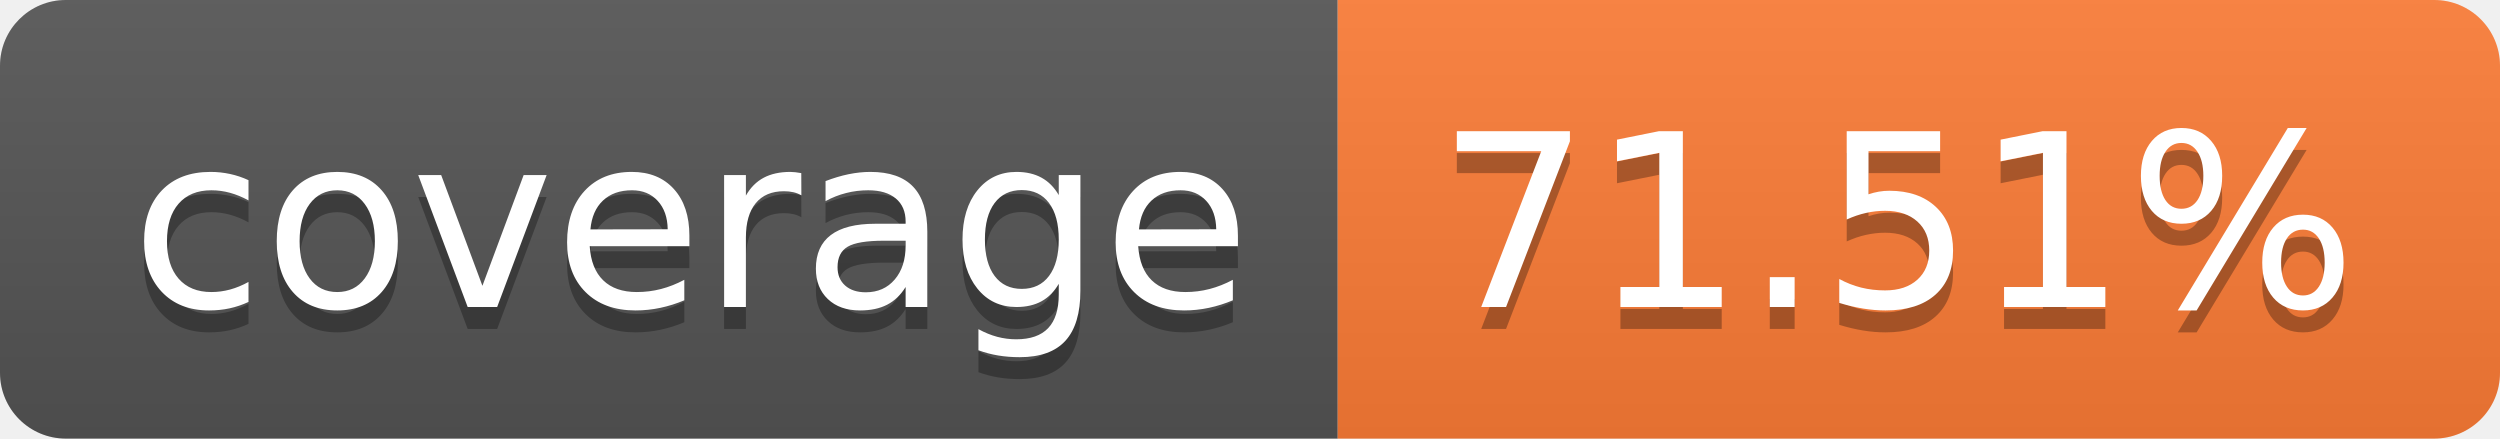
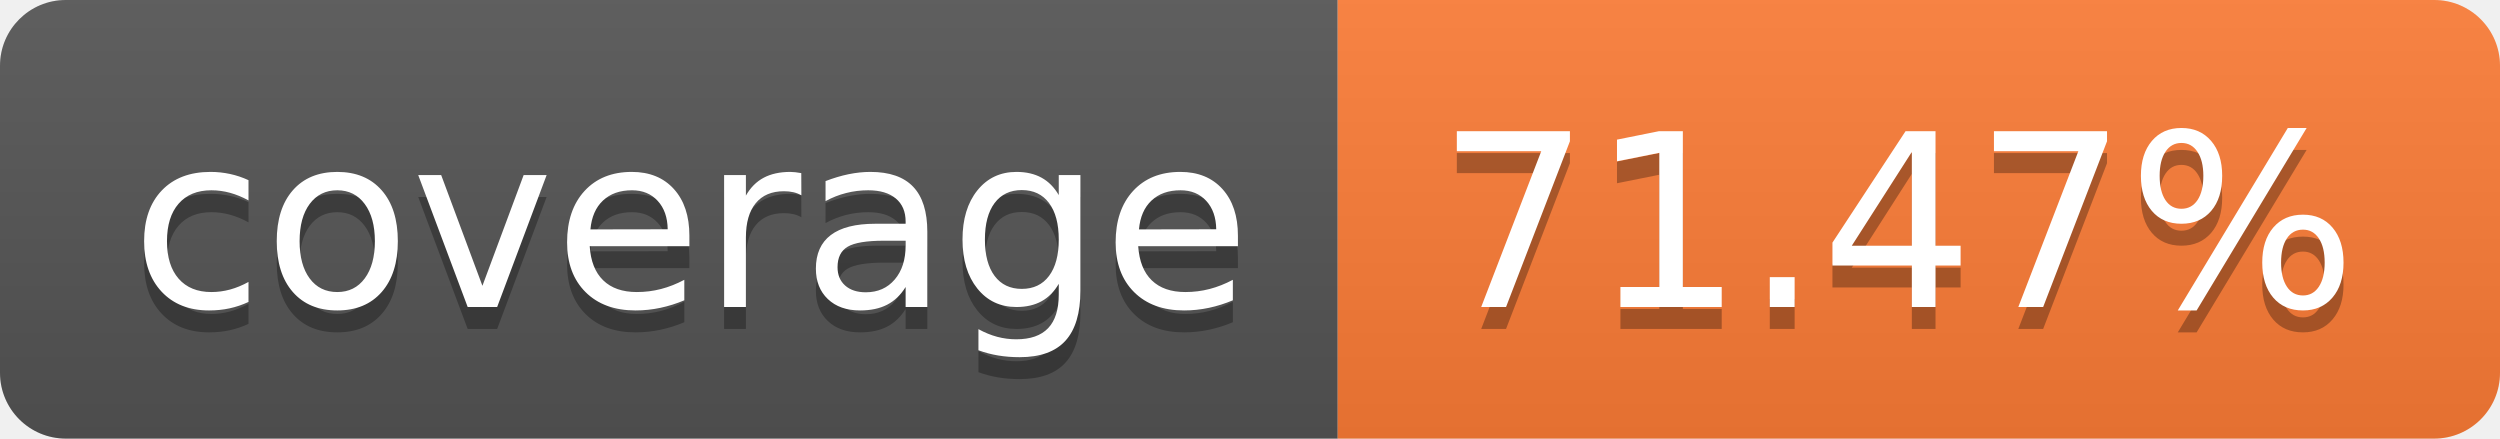
- <svg xmlns="http://www.w3.org/2000/svg" width="114" height="20" role="img" aria-label="coverage: 71.51%">
+ <svg xmlns="http://www.w3.org/2000/svg" width="114" height="20" role="img" aria-label="coverage: 71.47%">
  <linearGradient id="s" x2="0" y2="100%">
    <stop offset="0" stop-color="#bbb" stop-opacity=".1" />
    <stop offset="1" stop-opacity=".1" />
  </linearGradient>
  <clipPath id="r">
    <rect width="114" height="20" rx="3" fill="#fff" />
  </clipPath>
  <g clip-path="url(#r)">
    <rect width="61" height="20" fill="#555" />
    <rect x="61" width="53" height="20" fill="#fe7d37" />
    <rect width="114" height="20" fill="url(#s)" />
  </g>
  <g fill="#fff" text-anchor="middle" font-family="Verdana,Geneva,DejaVu Sans,sans-serif" text-rendering="geometricPrecision" font-size="110">
    <text aria-hidden="true" x="315" y="150" fill="#010101" fill-opacity=".3" transform="scale(.1)" textLength="510">coverage</text>
    <text x="315" y="140" transform="scale(.1)" fill="#fff" textLength="510">coverage</text>
-     <text aria-hidden="true" x="865" y="150" fill="#010101" fill-opacity=".3" transform="scale(.1)" textLength="430">71.51%</text>
-     <text x="865" y="140" transform="scale(.1)" fill="#fff" textLength="430">71.51%</text>
+     <text aria-hidden="true" x="865" y="150" fill="#010101" fill-opacity=".3" transform="scale(.1)" textLength="430">71.47%</text>
+     <text x="865" y="140" transform="scale(.1)" fill="#fff" textLength="430">71.47%</text>
  </g>
</svg>
